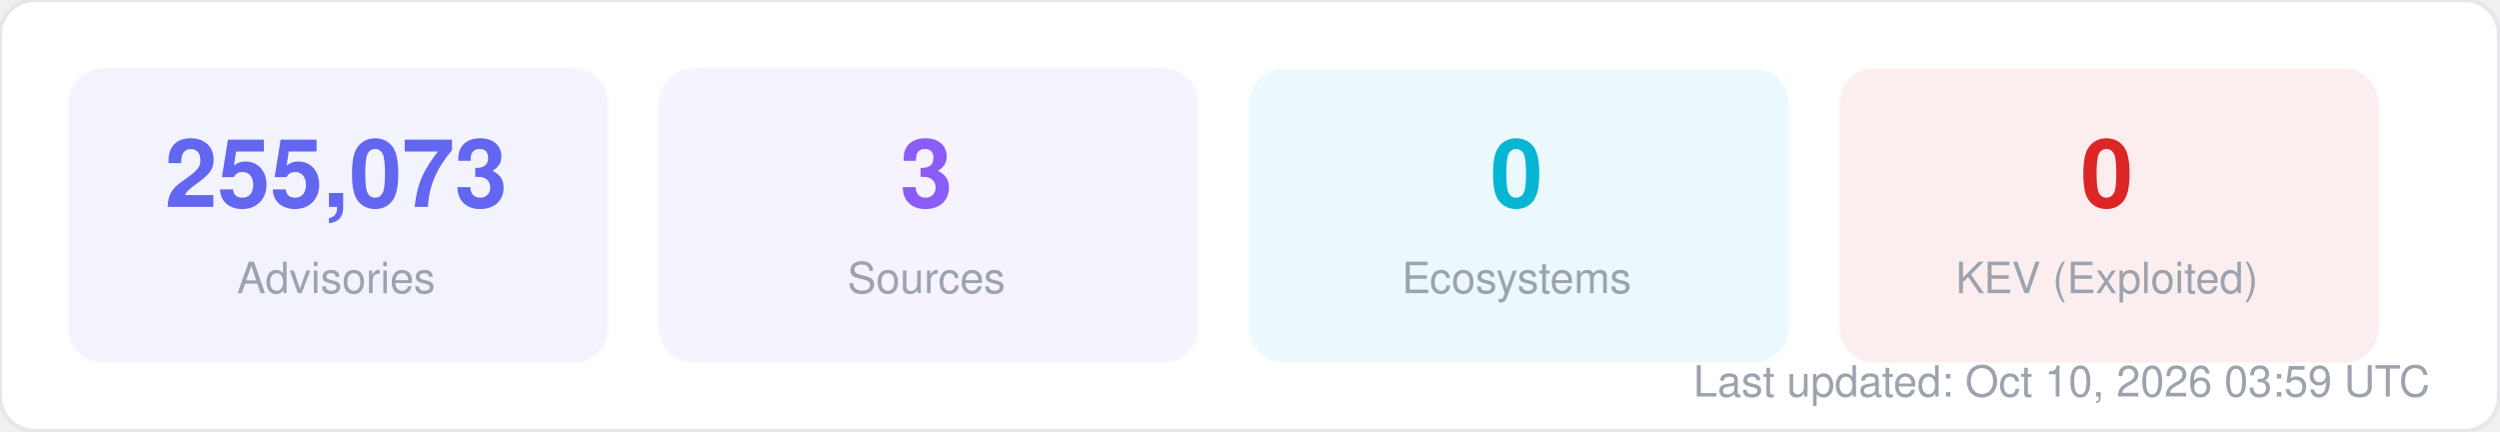
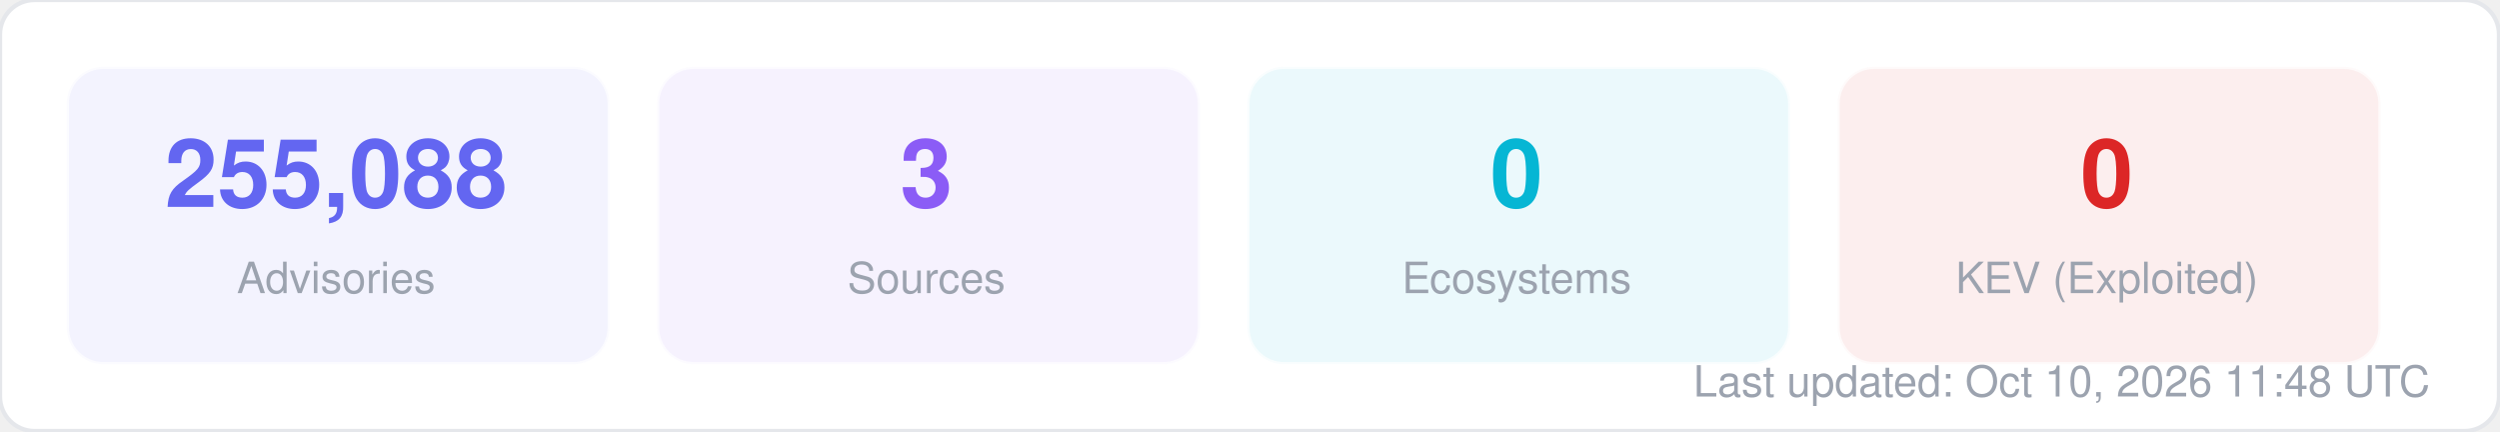
<svg xmlns="http://www.w3.org/2000/svg" width="580" height="100" viewBox="0 0 580 100" fill="none">
  <style>
  text { font-family: -apple-system, BlinkMacSystemFont, "Segoe UI", Helvetica, Arial, sans-serif; }
  .title { font-size: 14px; font-weight: 700; fill: #1f2937; }
  .label { font-size: 11px; fill: #6b7280; }
  .value { font-size: 11px; font-weight: 600; fill: #374151; }
  .big-number { font-size: 28px; font-weight: 800; fill: #111827; }
  .sub { font-size: 10px; fill: #9ca3af; }
</style>
  <rect width="580" height="100" rx="8" fill="#ffffff" stroke="#e5e7eb" stroke-width="1" />
  <rect x="16" y="16" width="125" height="68" rx="8" fill="#6366f1" opacity="0.08" stroke="#6366f1" stroke-width="1" stroke-opacity="0.3" />
-   <text x="78" y="48" text-anchor="middle" class="big-number" style="font-size:22px; fill:#6366f1">255,073</text>
+   <text x="78" y="48" text-anchor="middle" class="big-number" style="font-size:22px; fill:#6366f1">255,088</text>
  <text x="78" y="68" text-anchor="middle" class="sub">Advisories</text>
  <rect x="153" y="16" width="125" height="68" rx="8" fill="#8b5cf6" opacity="0.08" stroke="#8b5cf6" stroke-width="1" stroke-opacity="0.3" />
  <text x="215" y="48" text-anchor="middle" class="big-number" style="font-size:22px; fill:#8b5cf6">3</text>
  <text x="215" y="68" text-anchor="middle" class="sub">Sources</text>
  <rect x="290" y="16" width="125" height="68" rx="8" fill="#06b6d4" opacity="0.08" stroke="#06b6d4" stroke-width="1" stroke-opacity="0.3" />
  <text x="352" y="48" text-anchor="middle" class="big-number" style="font-size:22px; fill:#06b6d4">0</text>
  <text x="352" y="68" text-anchor="middle" class="sub">Ecosystems</text>
  <rect x="427" y="16" width="125" height="68" rx="8" fill="#dc2626" opacity="0.08" stroke="#dc2626" stroke-width="1" stroke-opacity="0.3" />
  <text x="489" y="48" text-anchor="middle" class="big-number" style="font-size:22px; fill:#dc2626">0</text>
  <text x="489" y="68" text-anchor="middle" class="sub">KEV (Exploited)</text>
-   <text x="564" y="92" text-anchor="end" class="sub">Last updated: Oct 10, 2026 03:59 UTC</text>
+   <text x="564" y="92" text-anchor="end" class="sub">Last updated: Oct 10, 2026 11:48 UTC</text>
</svg>
